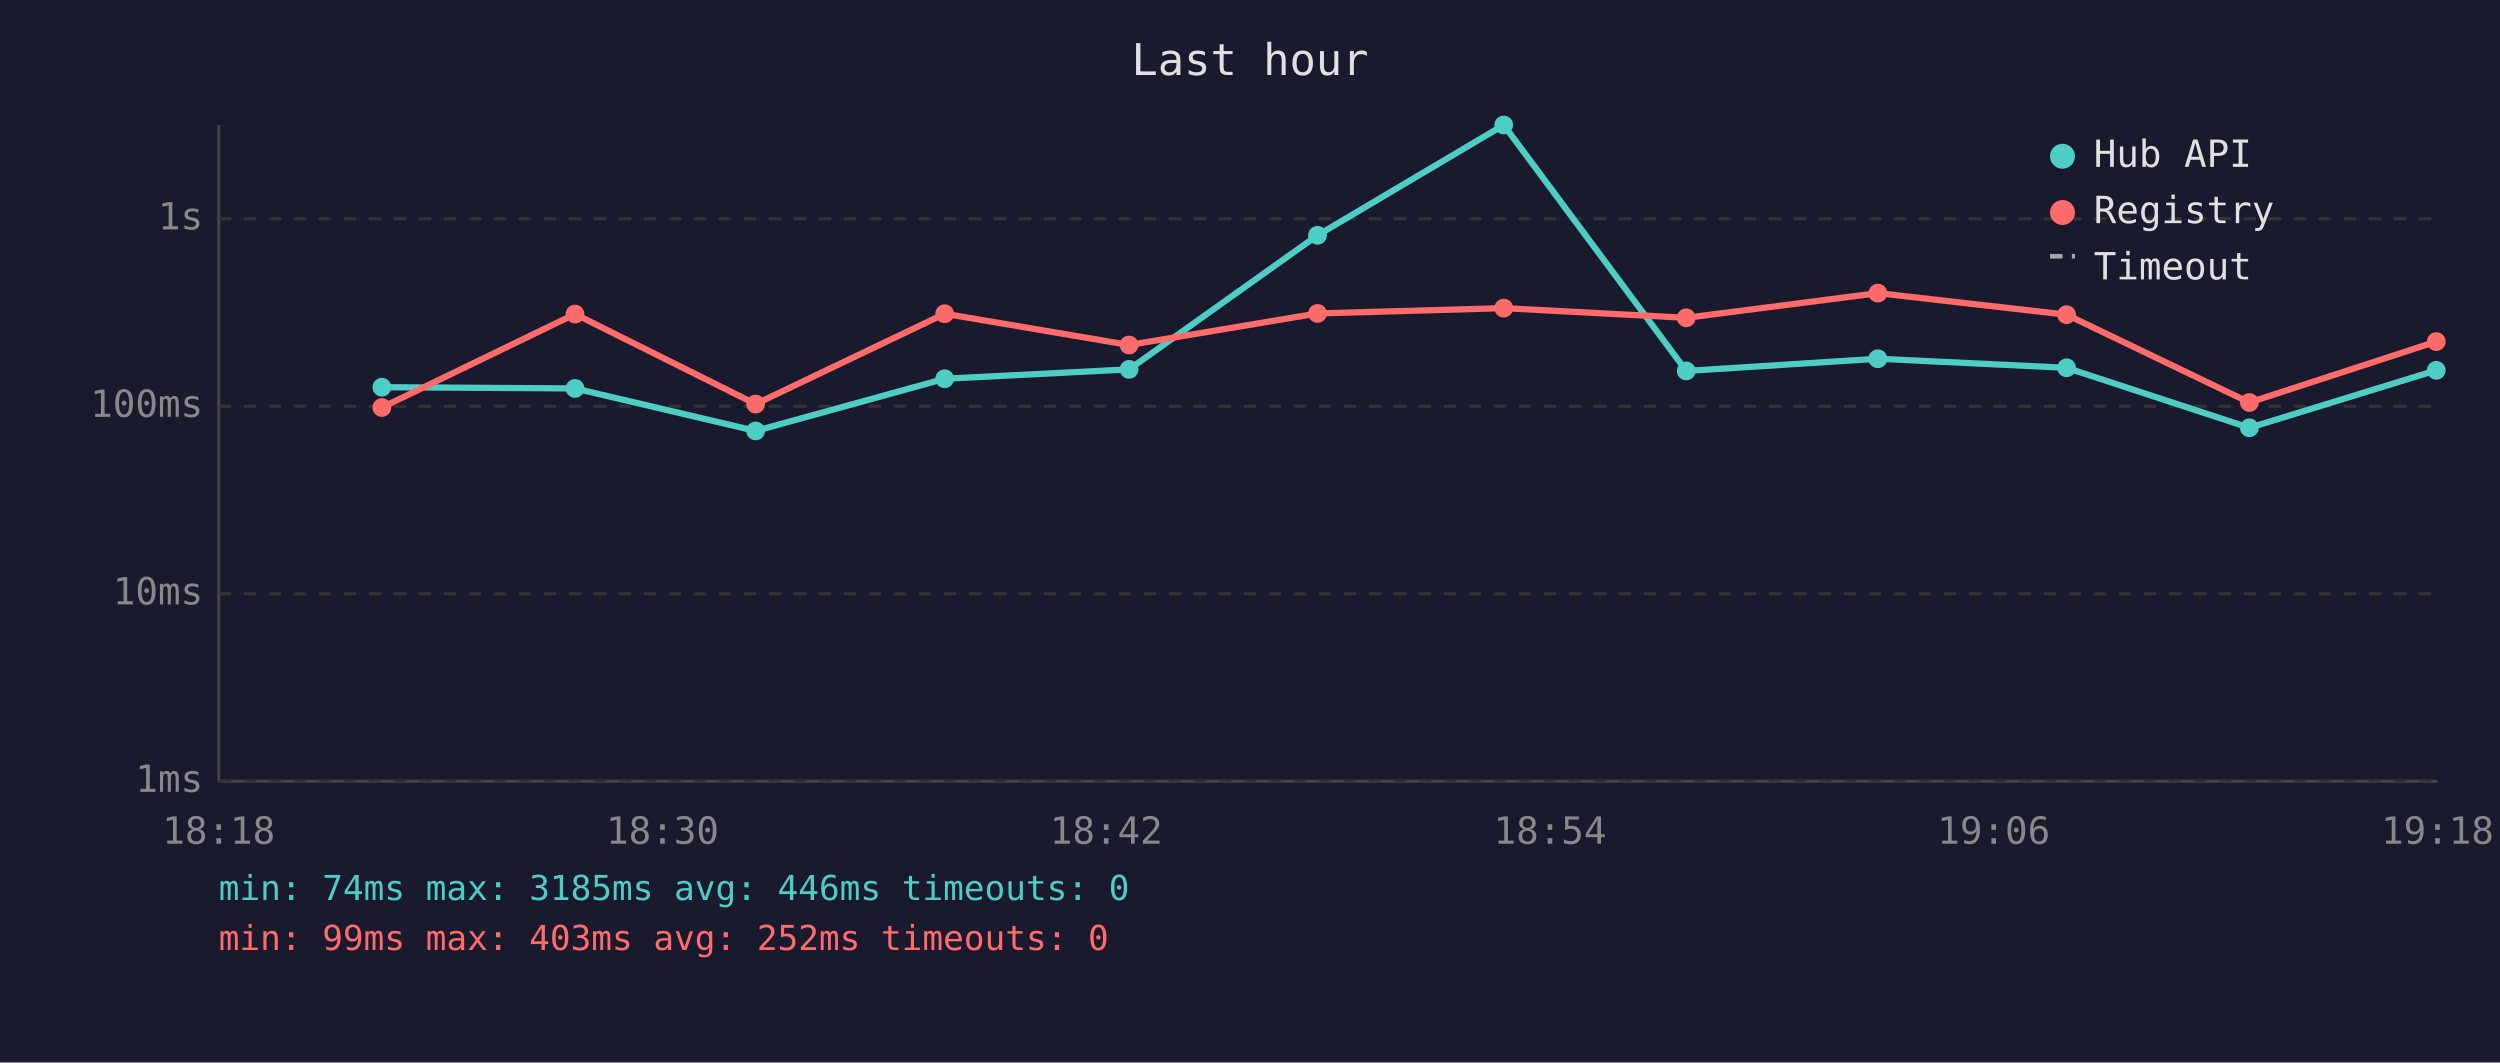
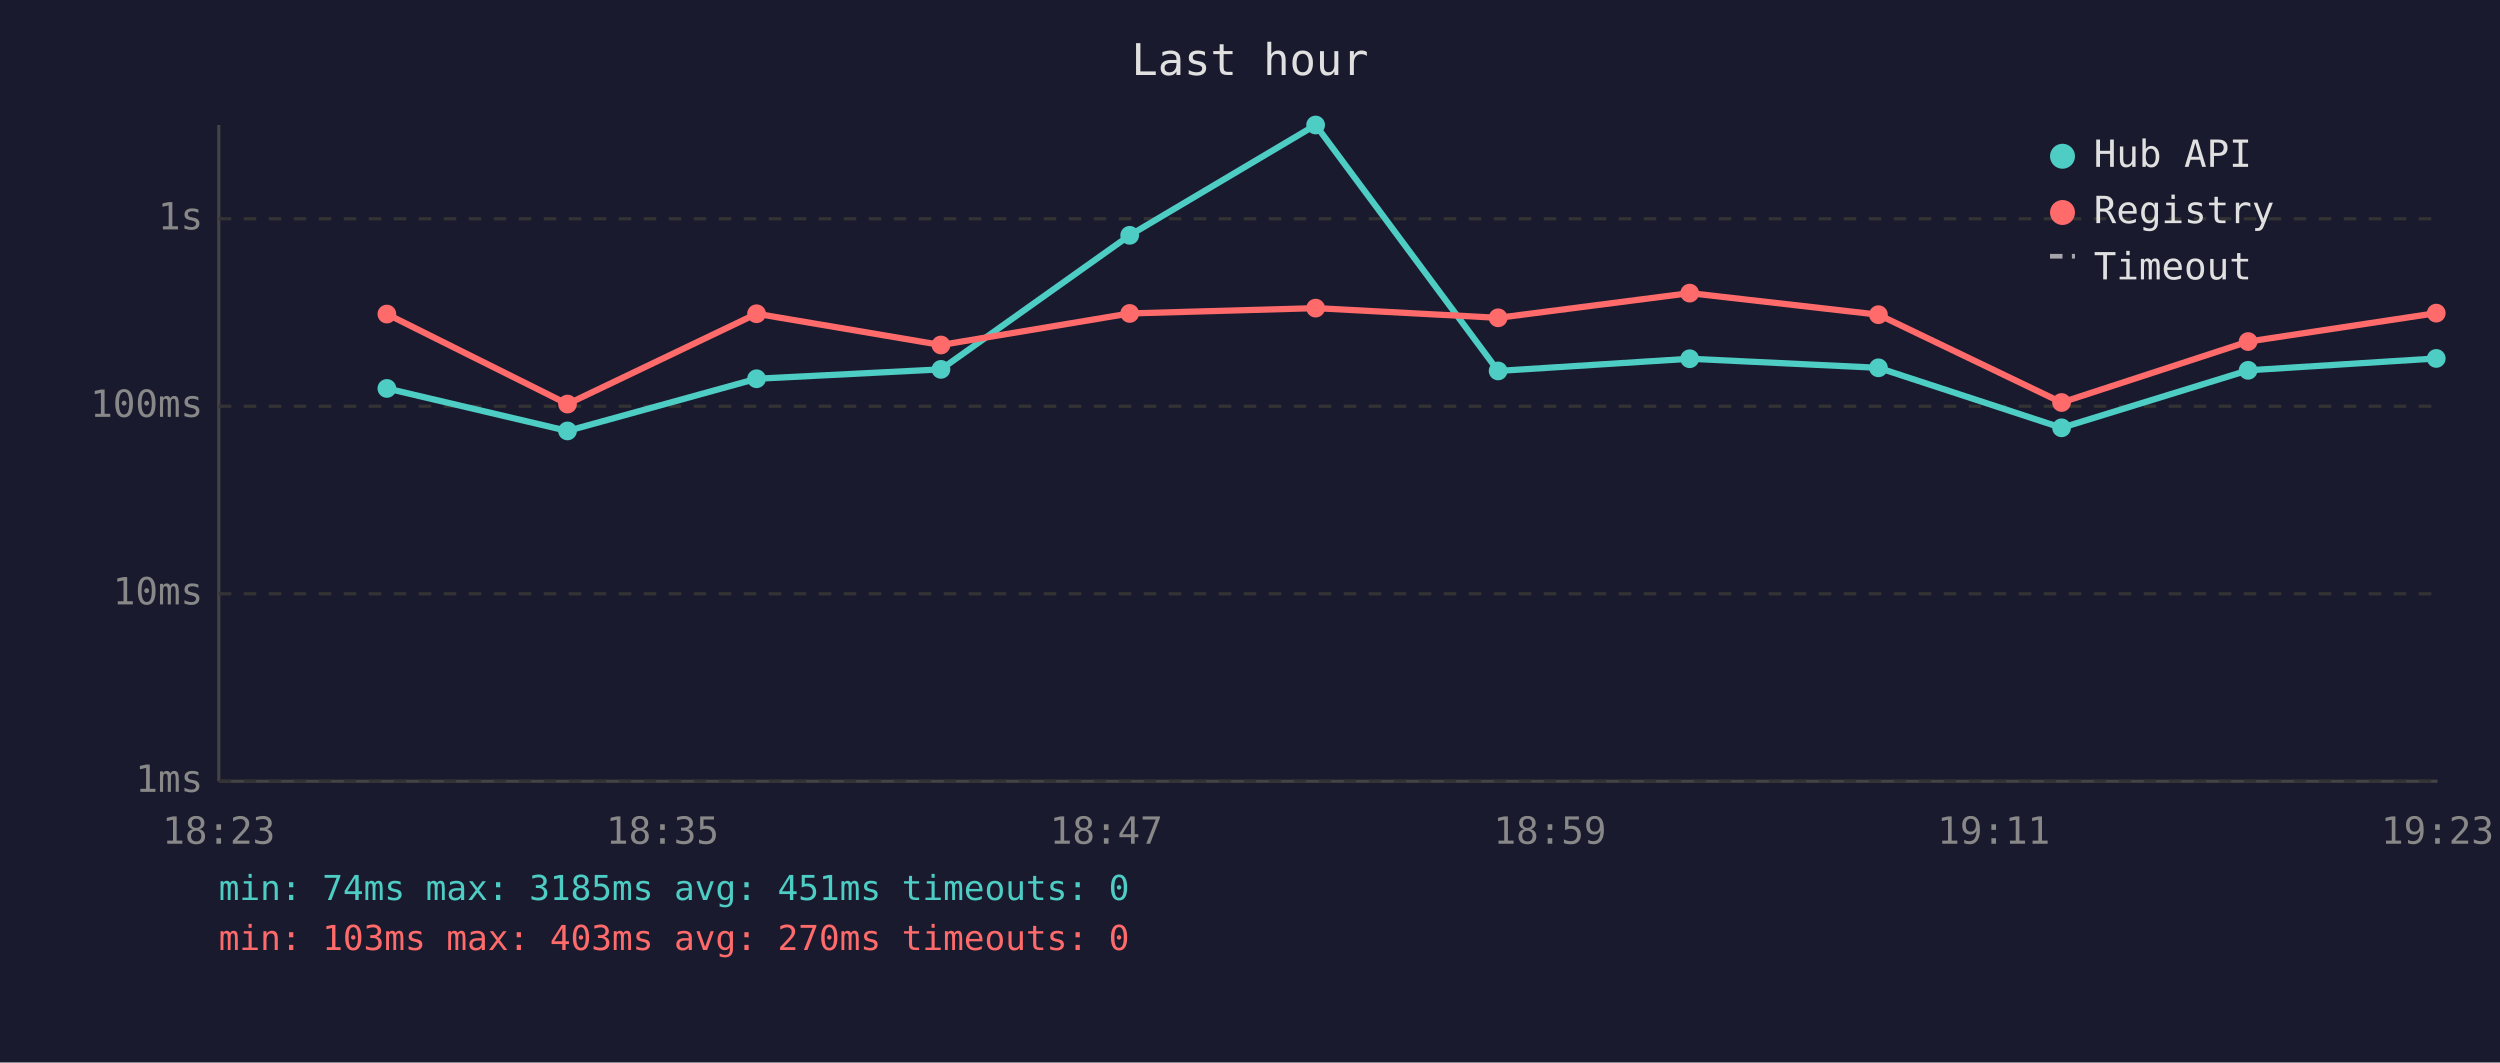
<svg xmlns="http://www.w3.org/2000/svg" viewBox="0 0 800 340" font-family="monospace" font-size="12">
  <rect width="800" height="340" fill="#1a1a2e" />
  <text x="400" y="24" fill="#e0e0e0" font-size="14" text-anchor="middle">Last hour</text>
  <line x1="70" y1="40" x2="70" y2="250" stroke="#444" stroke-width="1" />
  <line x1="70" y1="250" x2="780" y2="250" stroke="#444" stroke-width="1" />
  <line x1="70" y1="250" x2="780" y2="250" stroke="#333" stroke-width="1" stroke-dasharray="4" />
  <text x="65" y="250" fill="#888" text-anchor="end" dominant-baseline="middle">1ms</text>
  <line x1="70" y1="190" x2="780" y2="190" stroke="#333" stroke-width="1" stroke-dasharray="4" />
  <text x="65" y="190" fill="#888" text-anchor="end" dominant-baseline="middle">10ms</text>
  <line x1="70" y1="130" x2="780" y2="130" stroke="#333" stroke-width="1" stroke-dasharray="4" />
  <text x="65" y="130" fill="#888" text-anchor="end" dominant-baseline="middle">100ms</text>
  <line x1="70" y1="70" x2="780" y2="70" stroke="#333" stroke-width="1" stroke-dasharray="4" />
  <text x="65" y="70" fill="#888" text-anchor="end" dominant-baseline="middle">1s</text>
-   <text x="70" y="270" fill="#888" text-anchor="middle">18:18</text>
-   <text x="212" y="270" fill="#888" text-anchor="middle">18:30</text>
-   <text x="354" y="270" fill="#888" text-anchor="middle">18:42</text>
-   <text x="496" y="270" fill="#888" text-anchor="middle">18:54</text>
-   <text x="638" y="270" fill="#888" text-anchor="middle">19:06</text>
-   <text x="780" y="270" fill="#888" text-anchor="middle">19:18</text>
-   <polyline points="122.2,123.9 184.0,124.3 241.8,137.9 302.3,121.2 361.3,118.2 421.6,75.3 481.2,40.0 539.6,118.7 600.9,114.8 661.3,117.7 719.8,136.9 779.6,118.5" fill="none" stroke="#4ecdc4" stroke-width="2" opacity="1" />
-   <circle cx="122.2" cy="123.9" r="3" fill="#4ecdc4" />
-   <circle cx="184.0" cy="124.3" r="3" fill="#4ecdc4" />
-   <circle cx="241.8" cy="137.9" r="3" fill="#4ecdc4" />
-   <circle cx="302.3" cy="121.2" r="3" fill="#4ecdc4" />
-   <circle cx="361.3" cy="118.2" r="3" fill="#4ecdc4" />
-   <circle cx="421.6" cy="75.3" r="3" fill="#4ecdc4" />
-   <circle cx="481.2" cy="40.0" r="3" fill="#4ecdc4" />
-   <circle cx="539.6" cy="118.7" r="3" fill="#4ecdc4" />
-   <circle cx="600.9" cy="114.8" r="3" fill="#4ecdc4" />
-   <circle cx="661.3" cy="117.7" r="3" fill="#4ecdc4" />
-   <circle cx="719.8" cy="136.9" r="3" fill="#4ecdc4" />
-   <circle cx="779.6" cy="118.5" r="3" fill="#4ecdc4" />
-   <polyline points="122.2,130.4 184.0,100.5 241.8,129.3 302.3,100.4 361.3,110.4 421.6,100.3 481.2,98.6 539.6,101.7 600.9,93.8 661.3,100.7 719.8,128.8 779.6,109.3" fill="none" stroke="#ff6b6b" stroke-width="2" opacity="1" />
-   <circle cx="122.2" cy="130.4" r="3" fill="#ff6b6b" />
-   <circle cx="184.0" cy="100.5" r="3" fill="#ff6b6b" />
-   <circle cx="241.8" cy="129.3" r="3" fill="#ff6b6b" />
-   <circle cx="302.3" cy="100.4" r="3" fill="#ff6b6b" />
-   <circle cx="361.3" cy="110.4" r="3" fill="#ff6b6b" />
-   <circle cx="421.6" cy="100.3" r="3" fill="#ff6b6b" />
-   <circle cx="481.2" cy="98.6" r="3" fill="#ff6b6b" />
-   <circle cx="539.6" cy="101.7" r="3" fill="#ff6b6b" />
-   <circle cx="600.9" cy="93.8" r="3" fill="#ff6b6b" />
-   <circle cx="661.3" cy="100.7" r="3" fill="#ff6b6b" />
-   <circle cx="719.8" cy="128.8" r="3" fill="#ff6b6b" />
-   <circle cx="779.6" cy="109.3" r="3" fill="#ff6b6b" />
+   <text x="70" y="270" fill="#888" text-anchor="middle">18:23</text>
+   <text x="212" y="270" fill="#888" text-anchor="middle">18:35</text>
+   <text x="354" y="270" fill="#888" text-anchor="middle">18:47</text>
+   <text x="496" y="270" fill="#888" text-anchor="middle">18:59</text>
+   <text x="638" y="270" fill="#888" text-anchor="middle">19:11</text>
+   <text x="780" y="270" fill="#888" text-anchor="middle">19:23</text>
+   <polyline points="123.8,124.3 181.6,137.9 242.1,121.2 301.1,118.2 361.5,75.3 421.0,40.0 479.4,118.7 540.7,114.8 601.1,117.7 659.7,136.9 719.4,118.5 779.6,114.7" fill="none" stroke="#4ecdc4" stroke-width="2" opacity="1" />
+   <circle cx="123.8" cy="124.3" r="3" fill="#4ecdc4" />
+   <circle cx="181.6" cy="137.9" r="3" fill="#4ecdc4" />
+   <circle cx="242.1" cy="121.2" r="3" fill="#4ecdc4" />
+   <circle cx="301.1" cy="118.2" r="3" fill="#4ecdc4" />
+   <circle cx="361.5" cy="75.3" r="3" fill="#4ecdc4" />
+   <circle cx="421.0" cy="40.0" r="3" fill="#4ecdc4" />
+   <circle cx="479.4" cy="118.7" r="3" fill="#4ecdc4" />
+   <circle cx="540.7" cy="114.8" r="3" fill="#4ecdc4" />
+   <circle cx="601.1" cy="117.7" r="3" fill="#4ecdc4" />
+   <circle cx="659.7" cy="136.9" r="3" fill="#4ecdc4" />
+   <circle cx="719.4" cy="118.5" r="3" fill="#4ecdc4" />
+   <circle cx="779.6" cy="114.7" r="3" fill="#4ecdc4" />
+   <polyline points="123.8,100.5 181.6,129.3 242.1,100.4 301.1,110.4 361.5,100.3 421.0,98.6 479.4,101.7 540.7,93.8 601.1,100.7 659.7,128.8 719.4,109.3 779.6,100.2" fill="none" stroke="#ff6b6b" stroke-width="2" opacity="1" />
+   <circle cx="123.8" cy="100.5" r="3" fill="#ff6b6b" />
+   <circle cx="181.6" cy="129.3" r="3" fill="#ff6b6b" />
+   <circle cx="242.1" cy="100.4" r="3" fill="#ff6b6b" />
+   <circle cx="301.1" cy="110.4" r="3" fill="#ff6b6b" />
+   <circle cx="361.5" cy="100.3" r="3" fill="#ff6b6b" />
+   <circle cx="421.0" cy="98.6" r="3" fill="#ff6b6b" />
+   <circle cx="479.4" cy="101.7" r="3" fill="#ff6b6b" />
+   <circle cx="540.7" cy="93.8" r="3" fill="#ff6b6b" />
+   <circle cx="601.1" cy="100.7" r="3" fill="#ff6b6b" />
+   <circle cx="659.7" cy="128.8" r="3" fill="#ff6b6b" />
+   <circle cx="719.4" cy="109.3" r="3" fill="#ff6b6b" />
+   <circle cx="779.6" cy="100.2" r="3" fill="#ff6b6b" />
  <circle cx="660" cy="50" r="4" fill="#4ecdc4" />
  <text x="670" y="50" fill="#e0e0e0" dominant-baseline="middle">Hub API</text>
  <circle cx="660" cy="68" r="4" fill="#ff6b6b" />
  <text x="670" y="68" fill="#e0e0e0" dominant-baseline="middle">Registry</text>
  <line x1="656" y1="82" x2="664" y2="82" stroke="#e0e0e0" stroke-width="1.5" stroke-dasharray="4,3" opacity="0.7" />
  <text x="670" y="86" fill="#e0e0e0" dominant-baseline="middle">Timeout</text>
-   <text x="70" y="288" fill="#4ecdc4" font-size="11">min: 74ms  max: 3185ms  avg: 446ms  timeouts: 0</text>
-   <text x="70" y="304" fill="#ff6b6b" font-size="11">min: 99ms  max: 403ms  avg: 252ms  timeouts: 0</text>
+   <text x="70" y="288" fill="#4ecdc4" font-size="11">min: 74ms  max: 3185ms  avg: 451ms  timeouts: 0</text>
+   <text x="70" y="304" fill="#ff6b6b" font-size="11">min: 103ms  max: 403ms  avg: 270ms  timeouts: 0</text>
</svg>
